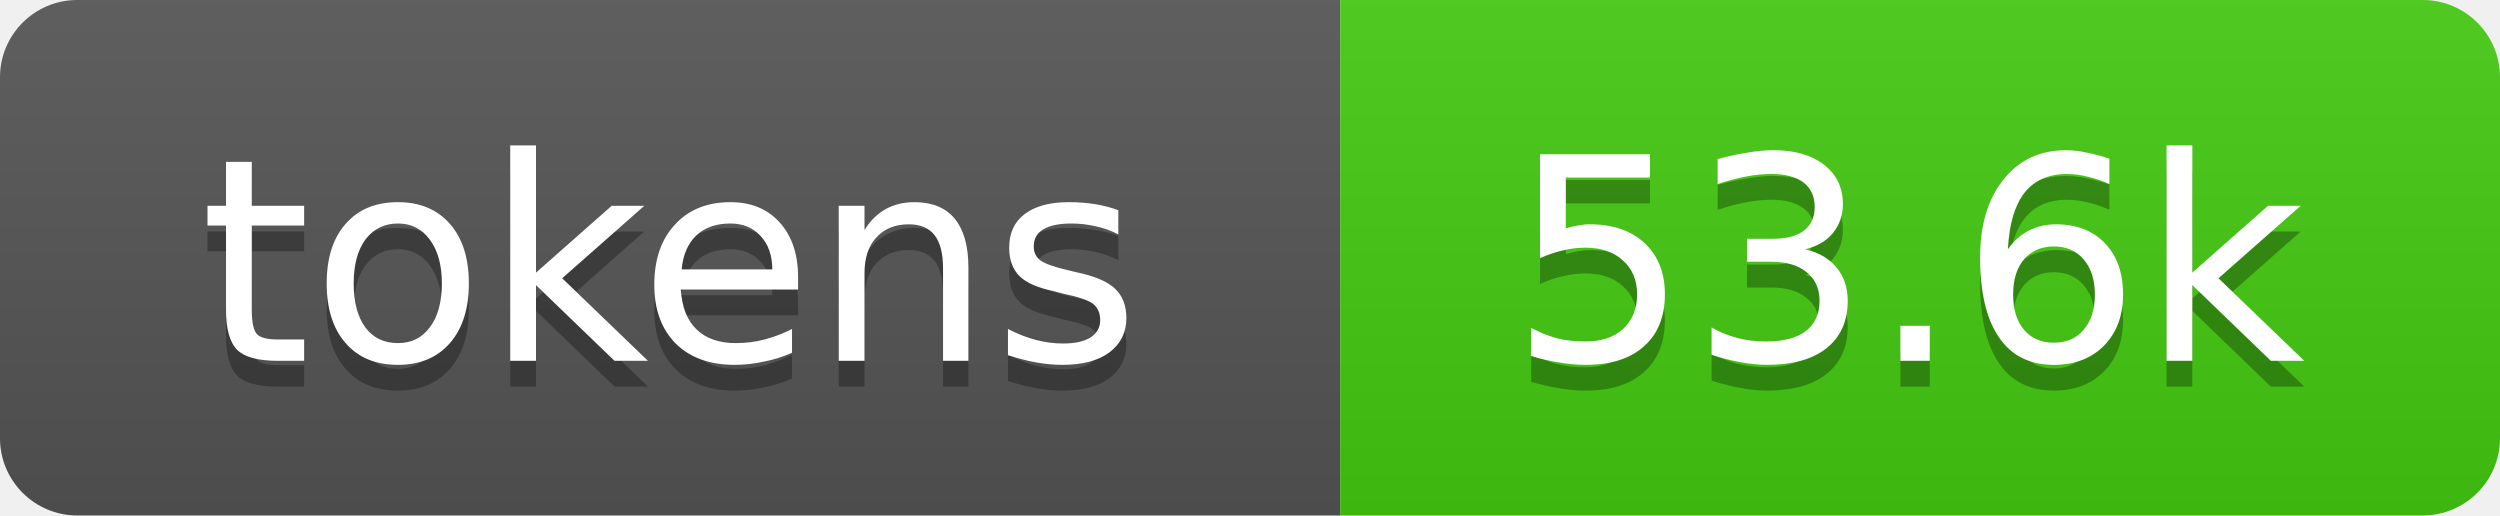
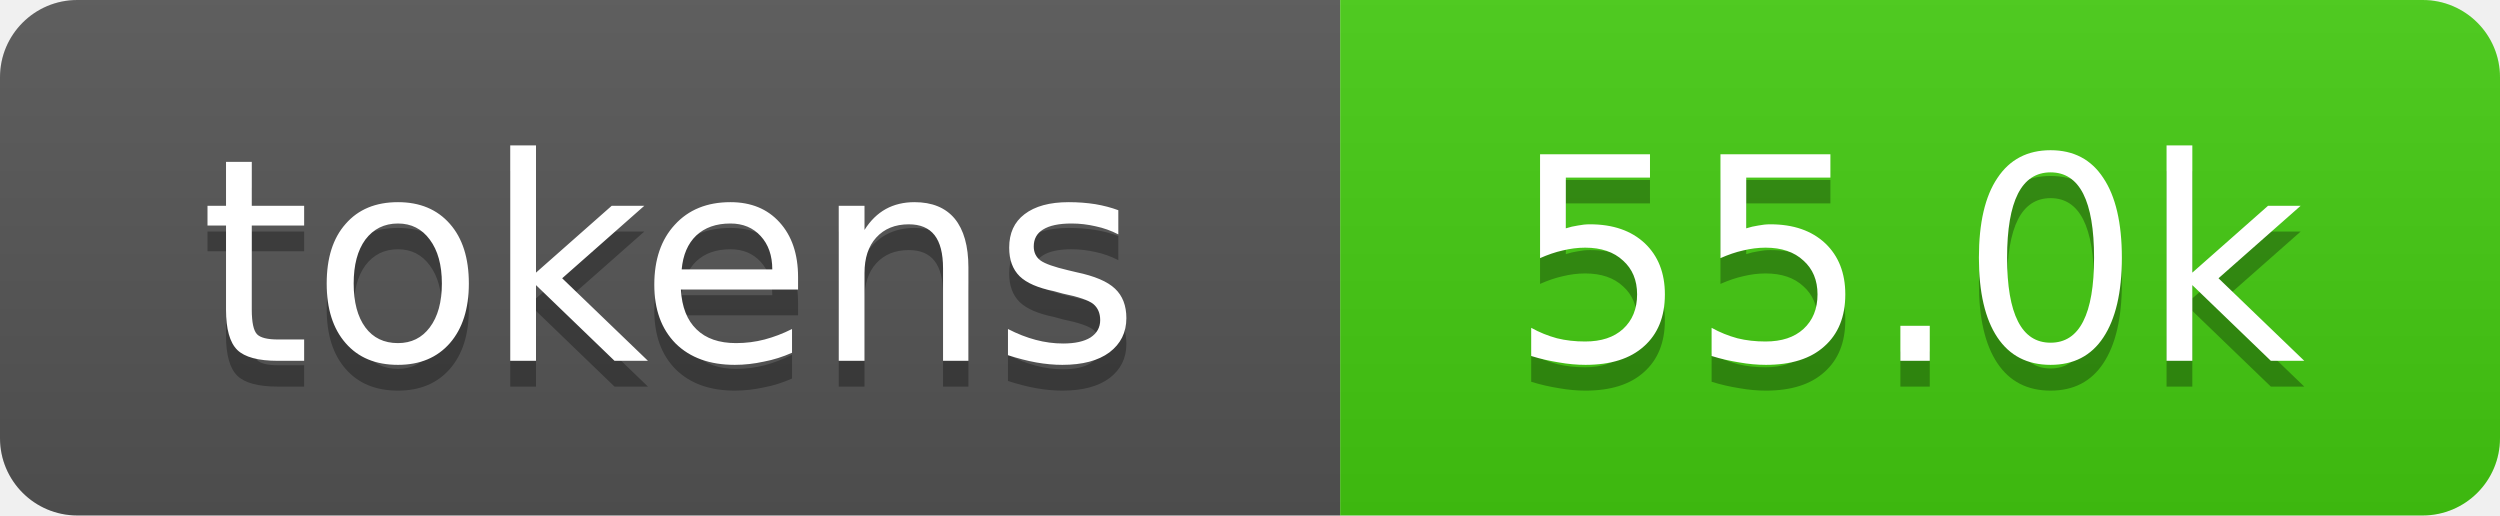
- <svg xmlns="http://www.w3.org/2000/svg" xmlns:xlink="http://www.w3.org/1999/xlink" width="97" height="20" role="img" aria-label="53.6k tokens, 27% of context window">
+ <svg xmlns="http://www.w3.org/2000/svg" xmlns:xlink="http://www.w3.org/1999/xlink" width="97" height="20" role="img" aria-label="55.0k tokens, 27% of context window">
  <linearGradient id="s" x2="0" y2="100%">
    <stop offset="0" stop-color="#bbb" stop-opacity=".1" />
    <stop offset="1" stop-opacity=".1" />
  </linearGradient>
  <clipPath id="r">
    <rect width="97" height="20" rx="3" fill="#fff" />
  </clipPath>
  <a xlink:href="https://github.com/qwibitai/nanoclaw/tree/main/repo-tokens">
    <g clip-path="url(#r)">
      <rect width="52" height="20" fill="#555" />
      <rect x="52" width="45" height="20" fill="#4c1" />
      <rect width="97" height="20" fill="url(#s)" />
      <g fill="#fff" text-anchor="middle" font-family="Verdana,Geneva,DejaVu Sans,sans-serif" font-size="11">
        <text aria-hidden="true" x="26" y="15" fill="#010101" fill-opacity=".3">tokens</text>
        <text x="26" y="14">tokens</text>
-         <text aria-hidden="true" x="74" y="15" fill="#010101" fill-opacity=".3">53.6k</text>
-         <text x="74" y="14">53.6k</text>
+         <text aria-hidden="true" x="74" y="15" fill="#010101" fill-opacity=".3">55.0k</text>
+         <text x="74" y="14">55.0k</text>
      </g>
    </g>
  </a>
</svg>
